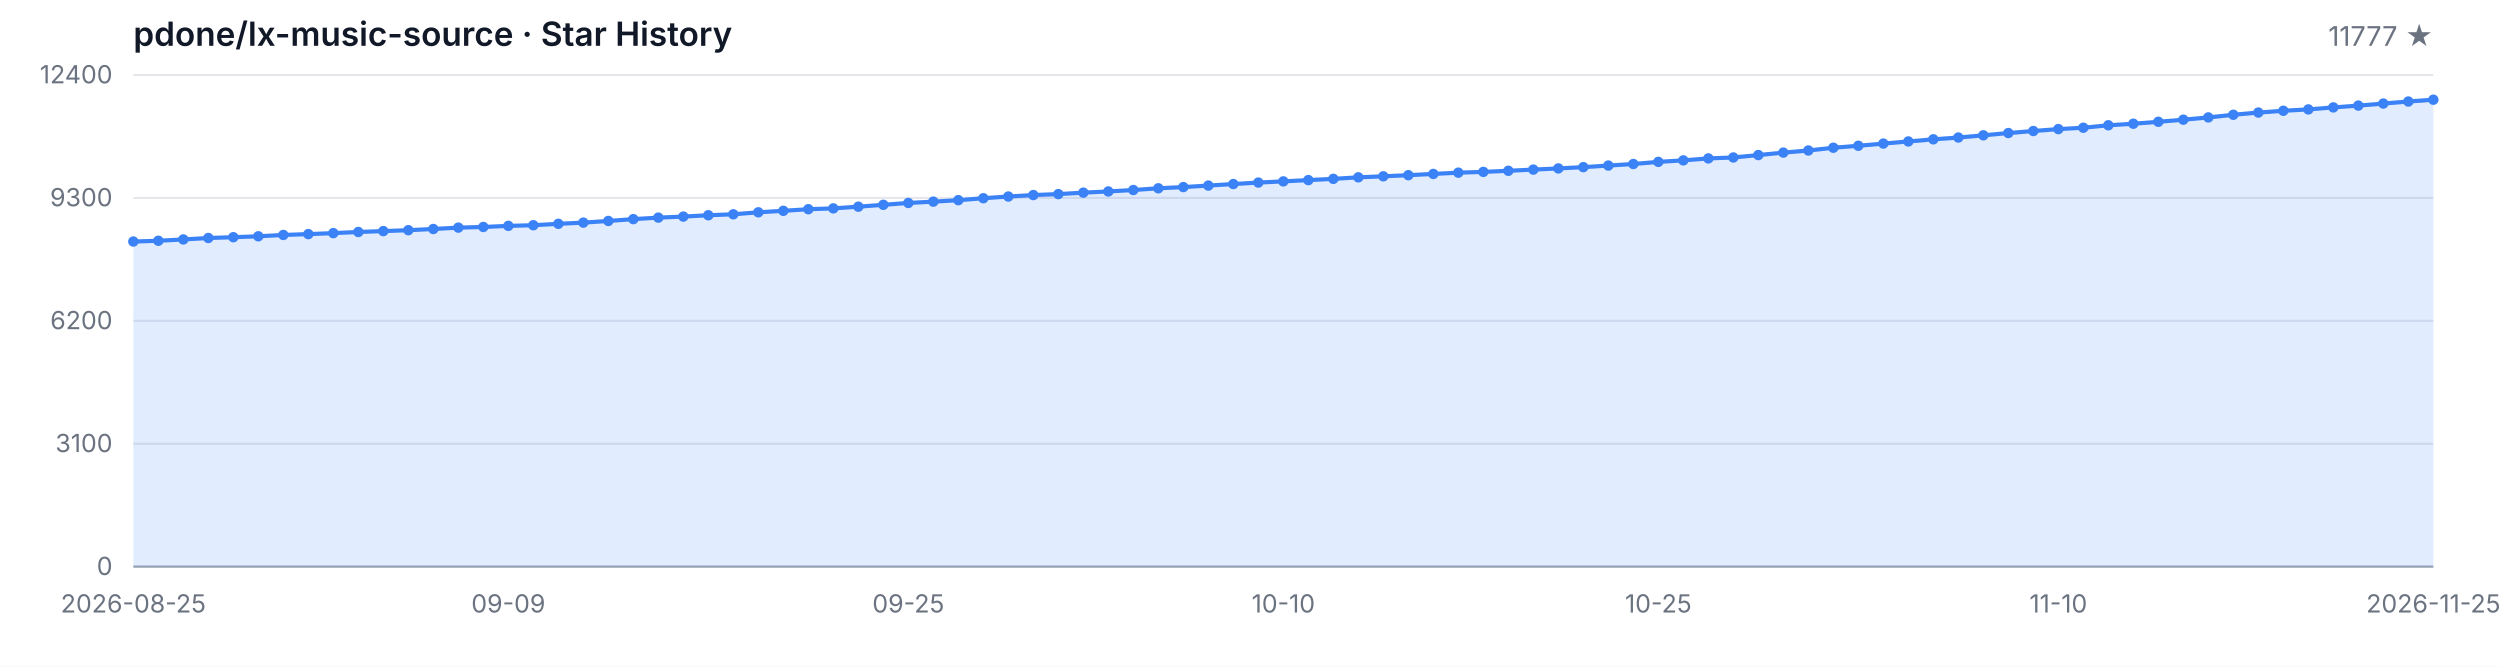
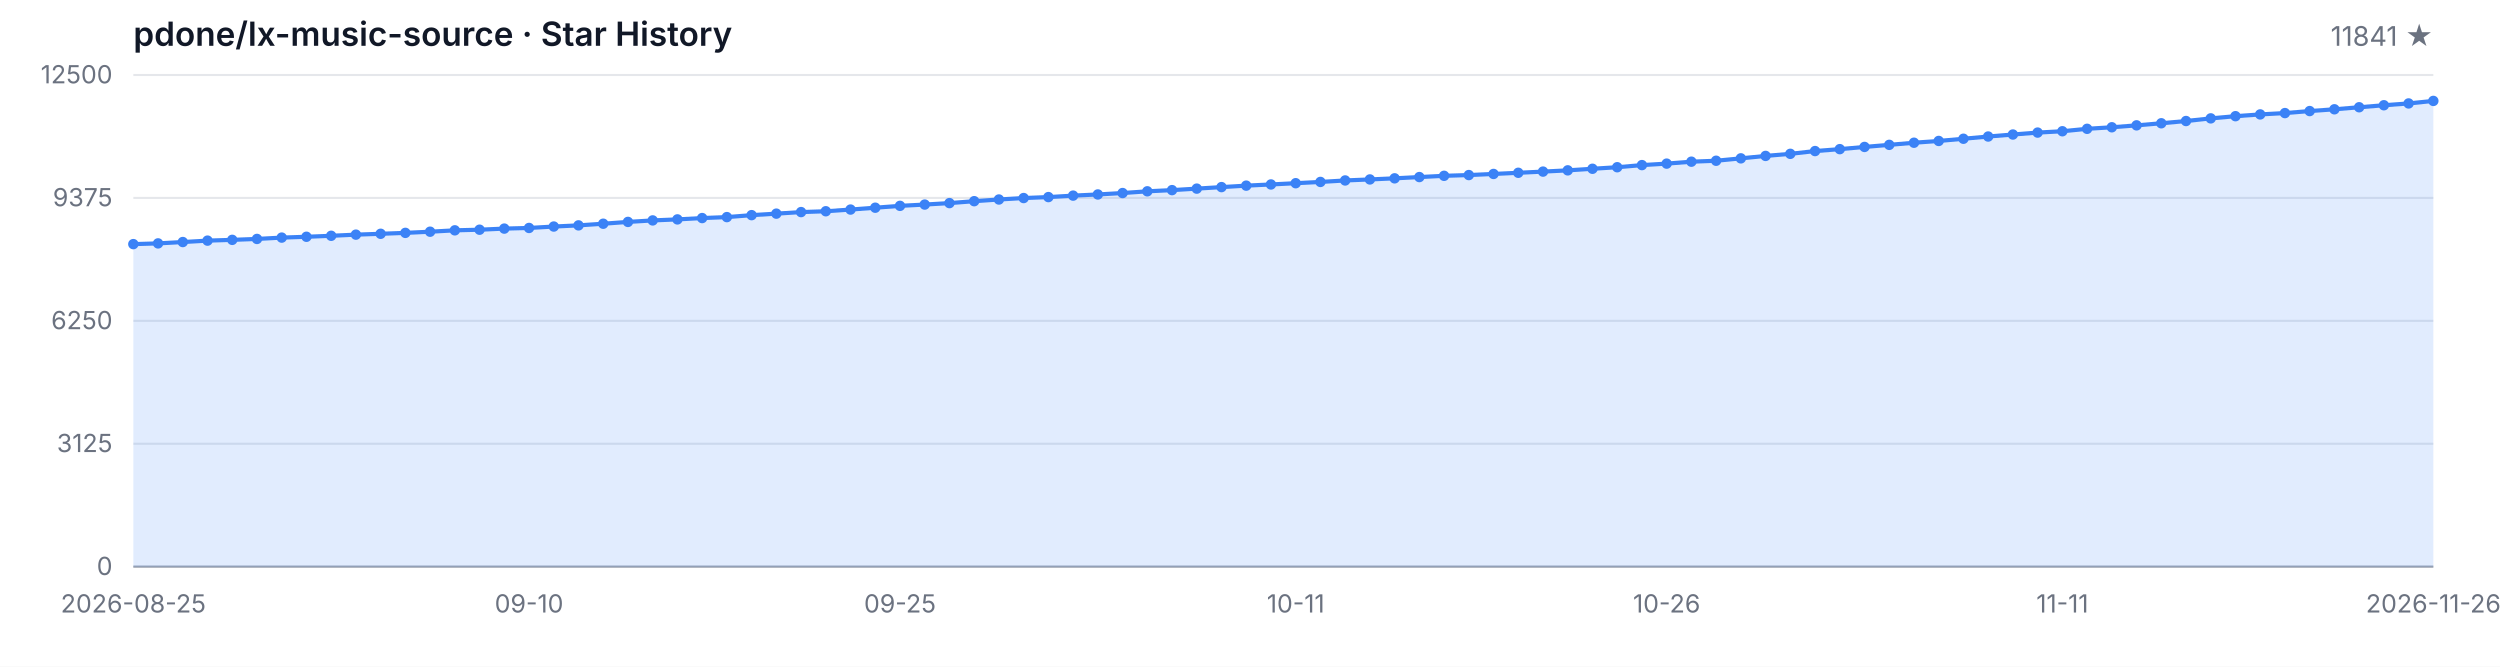
<svg xmlns="http://www.w3.org/2000/svg" width="1200" height="320" viewBox="0 0 1200 320" role="img" aria-label="Star History">
  <style>
  .bg { fill: #ffffff; }
  .grid { stroke: #e5e7eb; stroke-width: 1; }
  .axis { stroke: #9ca3af; stroke-width: 1; }
  .area { fill: rgba(59, 130, 246, 0.15); }
  .line { fill: none; stroke: #3b82f6; stroke-width: 2; stroke-linejoin: round; stroke-linecap: round; }
  .dot { fill: #3b82f6; }
  .tlabel { fill: #6b7280; font-family: -apple-system, BlinkMacSystemFont, 'Segoe UI', sans-serif; font-size: 12px; }
  .title { fill: #111827; font-family: -apple-system, BlinkMacSystemFont, 'Segoe UI', sans-serif; font-size: 16px; font-weight: 600; }
  .subtitle { fill: #6b7280; font-family: -apple-system, BlinkMacSystemFont, 'Segoe UI', sans-serif; font-size: 13px; }
  @media (prefers-color-scheme: dark) {
    .bg { fill: #0d1117; }
    .grid { stroke: #21262d; }
    .axis { stroke: #484f58; }
    .area { fill: rgba(58, 132, 255, 0.18); }
    .line { stroke: #58a6ff; }
    .dot { fill: #58a6ff; }
    .tlabel { fill: #8b949e; }
    .title { fill: #c9d1d9; }
    .subtitle { fill: #8b949e; }
  }
</style>
  <rect class="bg" width="1200" height="320" />
  <text class="title" x="64" y="22">pdone/lx-music-source · Star History</text>
-   <text class="subtitle" x="1168" y="22" text-anchor="end">11777 ★</text>
+   <text class="subtitle" x="1168" y="22" text-anchor="end">11841 ★</text>
  <line class="grid" x1="64" y1="272.00" x2="1168" y2="272.00" />
  <line class="grid" x1="64" y1="213.00" x2="1168" y2="213.00" />
  <line class="grid" x1="64" y1="154.00" x2="1168" y2="154.00" />
  <line class="grid" x1="64" y1="95.00" x2="1168" y2="95.00" />
  <line class="grid" x1="64" y1="36.00" x2="1168" y2="36.00" />
  <text class="tlabel" x="54" y="276.00" text-anchor="end">0</text>
-   <text class="tlabel" x="54" y="217.00" text-anchor="end">3100</text>
-   <text class="tlabel" x="54" y="158.00" text-anchor="end">6200</text>
-   <text class="tlabel" x="54" y="99.00" text-anchor="end">9300</text>
-   <text class="tlabel" x="54" y="40.00" text-anchor="end">12400</text>
+   <text class="tlabel" x="54" y="217.00" text-anchor="end">3125</text>
+   <text class="tlabel" x="54" y="158.00" text-anchor="end">6250</text>
+   <text class="tlabel" x="54" y="99.00" text-anchor="end">9375</text>
+   <text class="tlabel" x="54" y="40.00" text-anchor="end">12500</text>
  <line class="axis" x1="64" y1="272" x2="1168" y2="272" />
-   <path class="area" d="M 64.00 272.00 L 64.00 115.94 L 76.00 115.57 L 88.00 114.93 L 100.00 114.24 L 112.00 113.86 L 124.00 113.42 L 136.00 112.78 L 148.00 112.38 L 160.00 111.90 L 172.00 111.35 L 184.00 110.93 L 196.00 110.49 L 208.00 109.92 L 220.00 109.26 L 232.00 108.95 L 244.00 108.42 L 256.00 108.11 L 268.00 107.43 L 280.00 106.86 L 292.00 106.06 L 304.00 105.18 L 316.00 104.46 L 328.00 103.96 L 340.00 103.32 L 352.00 102.86 L 364.00 101.91 L 376.00 101.19 L 388.00 100.42 L 400.00 100.02 L 412.00 99.21 L 424.00 98.31 L 436.00 97.42 L 448.00 96.79 L 460.00 96.08 L 472.00 95.15 L 484.00 94.33 L 496.00 93.63 L 508.00 93.17 L 520.00 92.47 L 532.00 91.90 L 544.00 91.21 L 556.00 90.38 L 568.00 89.80 L 580.00 89.08 L 592.00 88.34 L 604.00 87.63 L 616.00 87.06 L 628.00 86.45 L 640.00 85.85 L 652.00 85.12 L 664.00 84.63 L 676.00 84.09 L 688.00 83.49 L 700.00 82.88 L 712.00 82.51 L 724.00 81.98 L 736.00 81.41 L 748.00 80.84 L 760.00 80.23 L 772.00 79.47 L 784.00 78.73 L 796.00 77.70 L 808.00 76.98 L 820.00 76.04 L 832.00 75.59 L 844.00 74.43 L 856.00 73.25 L 868.00 72.24 L 880.00 70.91 L 892.00 69.97 L 904.00 68.91 L 916.00 67.90 L 928.00 66.87 L 940.00 66.01 L 952.00 64.95 L 964.00 63.86 L 976.00 62.89 L 988.00 61.96 L 1000.00 61.31 L 1012.00 60.13 L 1024.00 59.39 L 1036.00 58.46 L 1048.00 57.45 L 1060.00 56.36 L 1072.00 55.09 L 1084.00 54.02 L 1096.00 53.17 L 1108.00 52.52 L 1120.00 51.55 L 1132.00 50.69 L 1144.00 49.70 L 1156.00 48.73 L 1168.00 47.86 L 1168.00 272.00 Z" />
-   <path class="line" d="M 64.00 115.94 L 76.00 115.57 L 88.00 114.93 L 100.00 114.24 L 112.00 113.86 L 124.00 113.42 L 136.00 112.78 L 148.00 112.38 L 160.00 111.90 L 172.00 111.35 L 184.00 110.93 L 196.00 110.49 L 208.00 109.92 L 220.00 109.26 L 232.00 108.95 L 244.00 108.42 L 256.00 108.11 L 268.00 107.43 L 280.00 106.86 L 292.00 106.06 L 304.00 105.18 L 316.00 104.46 L 328.00 103.96 L 340.00 103.32 L 352.00 102.86 L 364.00 101.91 L 376.00 101.19 L 388.00 100.42 L 400.00 100.02 L 412.00 99.21 L 424.00 98.31 L 436.00 97.42 L 448.00 96.79 L 460.00 96.08 L 472.00 95.15 L 484.00 94.33 L 496.00 93.63 L 508.00 93.17 L 520.00 92.47 L 532.00 91.90 L 544.00 91.21 L 556.00 90.38 L 568.00 89.80 L 580.00 89.08 L 592.00 88.34 L 604.00 87.63 L 616.00 87.06 L 628.00 86.45 L 640.00 85.85 L 652.00 85.12 L 664.00 84.63 L 676.00 84.09 L 688.00 83.49 L 700.00 82.88 L 712.00 82.51 L 724.00 81.98 L 736.00 81.41 L 748.00 80.84 L 760.00 80.23 L 772.00 79.47 L 784.00 78.73 L 796.00 77.70 L 808.00 76.98 L 820.00 76.04 L 832.00 75.59 L 844.00 74.43 L 856.00 73.25 L 868.00 72.24 L 880.00 70.91 L 892.00 69.97 L 904.00 68.91 L 916.00 67.90 L 928.00 66.87 L 940.00 66.01 L 952.00 64.95 L 964.00 63.86 L 976.00 62.89 L 988.00 61.96 L 1000.00 61.31 L 1012.00 60.13 L 1024.00 59.39 L 1036.00 58.46 L 1048.00 57.45 L 1060.00 56.36 L 1072.00 55.09 L 1084.00 54.02 L 1096.00 53.17 L 1108.00 52.52 L 1120.00 51.55 L 1132.00 50.69 L 1144.00 49.70 L 1156.00 48.73 L 1168.00 47.86" />
-   <circle class="dot" cx="64.00" cy="115.94" r="2.5" />
-   <circle class="dot" cx="76.00" cy="115.57" r="2.5" />
-   <circle class="dot" cx="88.00" cy="114.93" r="2.5" />
-   <circle class="dot" cx="100.00" cy="114.24" r="2.5" />
-   <circle class="dot" cx="112.00" cy="113.86" r="2.5" />
-   <circle class="dot" cx="124.00" cy="113.42" r="2.5" />
-   <circle class="dot" cx="136.00" cy="112.78" r="2.5" />
-   <circle class="dot" cx="148.00" cy="112.38" r="2.5" />
-   <circle class="dot" cx="160.00" cy="111.90" r="2.5" />
-   <circle class="dot" cx="172.00" cy="111.35" r="2.5" />
-   <circle class="dot" cx="184.00" cy="110.93" r="2.5" />
-   <circle class="dot" cx="196.00" cy="110.49" r="2.5" />
-   <circle class="dot" cx="208.00" cy="109.92" r="2.5" />
-   <circle class="dot" cx="220.00" cy="109.26" r="2.5" />
-   <circle class="dot" cx="232.00" cy="108.95" r="2.5" />
-   <circle class="dot" cx="244.00" cy="108.42" r="2.5" />
-   <circle class="dot" cx="256.00" cy="108.11" r="2.5" />
-   <circle class="dot" cx="268.00" cy="107.43" r="2.5" />
-   <circle class="dot" cx="280.00" cy="106.86" r="2.5" />
-   <circle class="dot" cx="292.00" cy="106.06" r="2.5" />
-   <circle class="dot" cx="304.00" cy="105.18" r="2.5" />
-   <circle class="dot" cx="316.00" cy="104.46" r="2.5" />
-   <circle class="dot" cx="328.00" cy="103.96" r="2.5" />
-   <circle class="dot" cx="340.00" cy="103.32" r="2.5" />
-   <circle class="dot" cx="352.00" cy="102.86" r="2.5" />
-   <circle class="dot" cx="364.00" cy="101.91" r="2.5" />
-   <circle class="dot" cx="376.00" cy="101.19" r="2.5" />
-   <circle class="dot" cx="388.00" cy="100.42" r="2.5" />
-   <circle class="dot" cx="400.00" cy="100.02" r="2.5" />
-   <circle class="dot" cx="412.00" cy="99.21" r="2.5" />
-   <circle class="dot" cx="424.00" cy="98.31" r="2.5" />
-   <circle class="dot" cx="436.00" cy="97.42" r="2.5" />
-   <circle class="dot" cx="448.00" cy="96.79" r="2.5" />
-   <circle class="dot" cx="460.00" cy="96.08" r="2.5" />
-   <circle class="dot" cx="472.00" cy="95.15" r="2.5" />
-   <circle class="dot" cx="484.00" cy="94.33" r="2.5" />
-   <circle class="dot" cx="496.00" cy="93.63" r="2.5" />
-   <circle class="dot" cx="508.00" cy="93.17" r="2.5" />
-   <circle class="dot" cx="520.00" cy="92.47" r="2.5" />
-   <circle class="dot" cx="532.00" cy="91.90" r="2.5" />
-   <circle class="dot" cx="544.00" cy="91.21" r="2.5" />
-   <circle class="dot" cx="556.00" cy="90.38" r="2.5" />
-   <circle class="dot" cx="568.00" cy="89.80" r="2.5" />
-   <circle class="dot" cx="580.00" cy="89.08" r="2.5" />
-   <circle class="dot" cx="592.00" cy="88.34" r="2.5" />
-   <circle class="dot" cx="604.00" cy="87.63" r="2.5" />
-   <circle class="dot" cx="616.00" cy="87.06" r="2.5" />
-   <circle class="dot" cx="628.00" cy="86.45" r="2.5" />
-   <circle class="dot" cx="640.00" cy="85.85" r="2.5" />
-   <circle class="dot" cx="652.00" cy="85.12" r="2.5" />
-   <circle class="dot" cx="664.00" cy="84.63" r="2.5" />
-   <circle class="dot" cx="676.00" cy="84.09" r="2.5" />
-   <circle class="dot" cx="688.00" cy="83.49" r="2.5" />
-   <circle class="dot" cx="700.00" cy="82.88" r="2.5" />
-   <circle class="dot" cx="712.00" cy="82.51" r="2.5" />
-   <circle class="dot" cx="724.00" cy="81.98" r="2.5" />
-   <circle class="dot" cx="736.00" cy="81.41" r="2.5" />
-   <circle class="dot" cx="748.00" cy="80.84" r="2.5" />
-   <circle class="dot" cx="760.00" cy="80.23" r="2.5" />
-   <circle class="dot" cx="772.00" cy="79.47" r="2.5" />
-   <circle class="dot" cx="784.00" cy="78.73" r="2.5" />
-   <circle class="dot" cx="796.00" cy="77.70" r="2.5" />
-   <circle class="dot" cx="808.00" cy="76.98" r="2.5" />
-   <circle class="dot" cx="820.00" cy="76.04" r="2.5" />
-   <circle class="dot" cx="832.00" cy="75.59" r="2.5" />
-   <circle class="dot" cx="844.00" cy="74.43" r="2.5" />
-   <circle class="dot" cx="856.00" cy="73.25" r="2.5" />
-   <circle class="dot" cx="868.00" cy="72.24" r="2.5" />
-   <circle class="dot" cx="880.00" cy="70.91" r="2.5" />
-   <circle class="dot" cx="892.00" cy="69.97" r="2.5" />
-   <circle class="dot" cx="904.00" cy="68.91" r="2.5" />
-   <circle class="dot" cx="916.00" cy="67.90" r="2.5" />
-   <circle class="dot" cx="928.00" cy="66.87" r="2.5" />
-   <circle class="dot" cx="940.00" cy="66.01" r="2.5" />
-   <circle class="dot" cx="952.00" cy="64.95" r="2.5" />
-   <circle class="dot" cx="964.00" cy="63.86" r="2.5" />
-   <circle class="dot" cx="976.00" cy="62.89" r="2.5" />
-   <circle class="dot" cx="988.00" cy="61.96" r="2.5" />
-   <circle class="dot" cx="1000.00" cy="61.31" r="2.5" />
-   <circle class="dot" cx="1012.00" cy="60.13" r="2.5" />
-   <circle class="dot" cx="1024.00" cy="59.39" r="2.5" />
-   <circle class="dot" cx="1036.00" cy="58.46" r="2.5" />
-   <circle class="dot" cx="1048.00" cy="57.45" r="2.5" />
-   <circle class="dot" cx="1060.00" cy="56.36" r="2.5" />
-   <circle class="dot" cx="1072.00" cy="55.09" r="2.5" />
-   <circle class="dot" cx="1084.00" cy="54.02" r="2.5" />
-   <circle class="dot" cx="1096.00" cy="53.17" r="2.5" />
-   <circle class="dot" cx="1108.00" cy="52.52" r="2.5" />
-   <circle class="dot" cx="1120.00" cy="51.55" r="2.5" />
-   <circle class="dot" cx="1132.00" cy="50.69" r="2.5" />
-   <circle class="dot" cx="1144.00" cy="49.70" r="2.5" />
-   <circle class="dot" cx="1156.00" cy="48.73" r="2.5" />
-   <circle class="dot" cx="1168.00" cy="47.86" r="2.5" />
+   <path class="area" d="M 64.00 272.00 L 64.00 117.18 L 75.87 116.83 L 87.74 116.18 L 99.61 115.50 L 111.48 115.13 L 123.35 114.69 L 135.23 114.05 L 147.10 113.65 L 158.97 113.18 L 170.84 112.63 L 182.71 112.22 L 194.58 111.78 L 206.45 111.22 L 218.32 110.56 L 230.19 110.26 L 242.06 109.73 L 253.94 109.42 L 265.81 108.74 L 277.68 108.18 L 289.55 107.39 L 301.42 106.52 L 313.29 105.80 L 325.16 105.31 L 337.03 104.67 L 348.90 104.21 L 360.77 103.27 L 372.65 102.55 L 384.52 101.80 L 396.39 101.40 L 408.26 100.59 L 420.13 99.70 L 432.00 98.81 L 443.87 98.19 L 455.74 97.49 L 467.61 96.57 L 479.48 95.76 L 491.35 95.06 L 503.23 94.60 L 515.10 93.90 L 526.97 93.34 L 538.84 92.66 L 550.71 91.83 L 562.58 91.26 L 574.45 90.54 L 586.32 89.81 L 598.19 89.11 L 610.06 88.54 L 621.94 87.94 L 633.81 87.33 L 645.68 86.62 L 657.55 86.13 L 669.42 85.60 L 681.29 84.99 L 693.16 84.39 L 705.03 84.03 L 716.90 83.50 L 728.77 82.94 L 740.65 82.37 L 752.52 81.77 L 764.39 81.01 L 776.26 80.27 L 788.13 79.25 L 800.00 78.54 L 811.87 77.61 L 823.74 77.16 L 835.61 76.01 L 847.48 74.84 L 859.35 73.84 L 871.23 72.51 L 883.10 71.59 L 894.97 70.53 L 906.84 69.53 L 918.71 68.51 L 930.58 67.66 L 942.45 66.60 L 954.32 65.53 L 966.19 64.57 L 978.06 63.64 L 989.94 63.00 L 1001.81 61.83 L 1013.68 61.09 L 1025.55 60.17 L 1037.42 59.17 L 1049.29 58.09 L 1061.16 56.82 L 1073.03 55.77 L 1084.90 54.92 L 1096.77 54.28 L 1108.65 53.31 L 1120.52 52.46 L 1132.39 51.48 L 1144.26 50.52 L 1156.13 49.65 L 1168.00 48.44 L 1168.00 272.00 Z" />
+   <path class="line" d="M 64.00 117.18 L 75.87 116.83 L 87.74 116.18 L 99.61 115.50 L 111.48 115.13 L 123.35 114.69 L 135.23 114.05 L 147.10 113.65 L 158.97 113.18 L 170.84 112.63 L 182.71 112.22 L 194.58 111.78 L 206.45 111.22 L 218.32 110.56 L 230.19 110.26 L 242.06 109.73 L 253.94 109.42 L 265.81 108.74 L 277.68 108.18 L 289.55 107.39 L 301.42 106.52 L 313.29 105.80 L 325.16 105.31 L 337.03 104.67 L 348.90 104.21 L 360.77 103.27 L 372.65 102.55 L 384.52 101.80 L 396.39 101.40 L 408.26 100.59 L 420.13 99.70 L 432.00 98.81 L 443.87 98.19 L 455.74 97.49 L 467.61 96.57 L 479.48 95.76 L 491.35 95.06 L 503.23 94.60 L 515.10 93.90 L 526.97 93.34 L 538.84 92.66 L 550.71 91.83 L 562.58 91.26 L 574.45 90.54 L 586.32 89.81 L 598.19 89.11 L 610.06 88.54 L 621.94 87.94 L 633.81 87.33 L 645.68 86.62 L 657.55 86.13 L 669.42 85.60 L 681.29 84.99 L 693.16 84.39 L 705.03 84.03 L 716.90 83.50 L 728.77 82.94 L 740.65 82.37 L 752.52 81.77 L 764.39 81.01 L 776.26 80.27 L 788.13 79.25 L 800.00 78.54 L 811.87 77.61 L 823.74 77.16 L 835.61 76.01 L 847.48 74.84 L 859.35 73.84 L 871.23 72.51 L 883.10 71.59 L 894.97 70.53 L 906.84 69.53 L 918.71 68.51 L 930.58 67.66 L 942.45 66.60 L 954.32 65.53 L 966.19 64.57 L 978.06 63.64 L 989.94 63.00 L 1001.81 61.83 L 1013.68 61.09 L 1025.55 60.17 L 1037.42 59.17 L 1049.29 58.09 L 1061.16 56.82 L 1073.03 55.77 L 1084.90 54.92 L 1096.77 54.28 L 1108.65 53.31 L 1120.52 52.46 L 1132.39 51.48 L 1144.26 50.52 L 1156.13 49.65 L 1168.00 48.44" />
+   <circle class="dot" cx="64.00" cy="117.18" r="2.5" />
+   <circle class="dot" cx="75.87" cy="116.83" r="2.5" />
+   <circle class="dot" cx="87.74" cy="116.18" r="2.5" />
+   <circle class="dot" cx="99.61" cy="115.50" r="2.5" />
+   <circle class="dot" cx="111.48" cy="115.13" r="2.5" />
+   <circle class="dot" cx="123.35" cy="114.69" r="2.5" />
+   <circle class="dot" cx="135.23" cy="114.05" r="2.5" />
+   <circle class="dot" cx="147.10" cy="113.65" r="2.5" />
+   <circle class="dot" cx="158.97" cy="113.18" r="2.5" />
+   <circle class="dot" cx="170.84" cy="112.63" r="2.5" />
+   <circle class="dot" cx="182.71" cy="112.22" r="2.5" />
+   <circle class="dot" cx="194.58" cy="111.78" r="2.5" />
+   <circle class="dot" cx="206.45" cy="111.22" r="2.5" />
+   <circle class="dot" cx="218.32" cy="110.56" r="2.5" />
+   <circle class="dot" cx="230.19" cy="110.26" r="2.5" />
+   <circle class="dot" cx="242.06" cy="109.73" r="2.5" />
+   <circle class="dot" cx="253.94" cy="109.42" r="2.5" />
+   <circle class="dot" cx="265.81" cy="108.74" r="2.5" />
+   <circle class="dot" cx="277.68" cy="108.18" r="2.5" />
+   <circle class="dot" cx="289.55" cy="107.39" r="2.5" />
+   <circle class="dot" cx="301.42" cy="106.52" r="2.5" />
+   <circle class="dot" cx="313.29" cy="105.80" r="2.5" />
+   <circle class="dot" cx="325.16" cy="105.31" r="2.5" />
+   <circle class="dot" cx="337.03" cy="104.67" r="2.5" />
+   <circle class="dot" cx="348.90" cy="104.21" r="2.5" />
+   <circle class="dot" cx="360.77" cy="103.27" r="2.5" />
+   <circle class="dot" cx="372.65" cy="102.55" r="2.5" />
+   <circle class="dot" cx="384.52" cy="101.80" r="2.5" />
+   <circle class="dot" cx="396.39" cy="101.40" r="2.5" />
+   <circle class="dot" cx="408.26" cy="100.59" r="2.5" />
+   <circle class="dot" cx="420.13" cy="99.70" r="2.5" />
+   <circle class="dot" cx="432.00" cy="98.81" r="2.5" />
+   <circle class="dot" cx="443.87" cy="98.19" r="2.5" />
+   <circle class="dot" cx="455.74" cy="97.49" r="2.5" />
+   <circle class="dot" cx="467.61" cy="96.57" r="2.5" />
+   <circle class="dot" cx="479.48" cy="95.76" r="2.5" />
+   <circle class="dot" cx="491.35" cy="95.06" r="2.5" />
+   <circle class="dot" cx="503.23" cy="94.60" r="2.5" />
+   <circle class="dot" cx="515.10" cy="93.90" r="2.5" />
+   <circle class="dot" cx="526.97" cy="93.34" r="2.5" />
+   <circle class="dot" cx="538.84" cy="92.66" r="2.5" />
+   <circle class="dot" cx="550.71" cy="91.83" r="2.5" />
+   <circle class="dot" cx="562.58" cy="91.26" r="2.5" />
+   <circle class="dot" cx="574.45" cy="90.54" r="2.5" />
+   <circle class="dot" cx="586.32" cy="89.81" r="2.5" />
+   <circle class="dot" cx="598.19" cy="89.11" r="2.5" />
+   <circle class="dot" cx="610.06" cy="88.54" r="2.5" />
+   <circle class="dot" cx="621.94" cy="87.94" r="2.5" />
+   <circle class="dot" cx="633.81" cy="87.33" r="2.5" />
+   <circle class="dot" cx="645.68" cy="86.62" r="2.5" />
+   <circle class="dot" cx="657.55" cy="86.13" r="2.5" />
+   <circle class="dot" cx="669.42" cy="85.60" r="2.5" />
+   <circle class="dot" cx="681.29" cy="84.99" r="2.5" />
+   <circle class="dot" cx="693.16" cy="84.39" r="2.5" />
+   <circle class="dot" cx="705.03" cy="84.03" r="2.5" />
+   <circle class="dot" cx="716.90" cy="83.50" r="2.5" />
+   <circle class="dot" cx="728.77" cy="82.94" r="2.5" />
+   <circle class="dot" cx="740.65" cy="82.37" r="2.5" />
+   <circle class="dot" cx="752.52" cy="81.77" r="2.5" />
+   <circle class="dot" cx="764.39" cy="81.01" r="2.5" />
+   <circle class="dot" cx="776.26" cy="80.27" r="2.5" />
+   <circle class="dot" cx="788.13" cy="79.25" r="2.5" />
+   <circle class="dot" cx="800.00" cy="78.54" r="2.5" />
+   <circle class="dot" cx="811.87" cy="77.61" r="2.5" />
+   <circle class="dot" cx="823.74" cy="77.16" r="2.5" />
+   <circle class="dot" cx="835.61" cy="76.01" r="2.5" />
+   <circle class="dot" cx="847.48" cy="74.84" r="2.5" />
+   <circle class="dot" cx="859.35" cy="73.84" r="2.5" />
+   <circle class="dot" cx="871.23" cy="72.51" r="2.5" />
+   <circle class="dot" cx="883.10" cy="71.59" r="2.5" />
+   <circle class="dot" cx="894.97" cy="70.53" r="2.5" />
+   <circle class="dot" cx="906.84" cy="69.53" r="2.5" />
+   <circle class="dot" cx="918.71" cy="68.51" r="2.5" />
+   <circle class="dot" cx="930.58" cy="67.66" r="2.5" />
+   <circle class="dot" cx="942.45" cy="66.60" r="2.5" />
+   <circle class="dot" cx="954.32" cy="65.53" r="2.5" />
+   <circle class="dot" cx="966.19" cy="64.57" r="2.5" />
+   <circle class="dot" cx="978.06" cy="63.64" r="2.5" />
+   <circle class="dot" cx="989.94" cy="63.00" r="2.5" />
+   <circle class="dot" cx="1001.81" cy="61.83" r="2.5" />
+   <circle class="dot" cx="1013.68" cy="61.09" r="2.5" />
+   <circle class="dot" cx="1025.55" cy="60.17" r="2.5" />
+   <circle class="dot" cx="1037.42" cy="59.17" r="2.5" />
+   <circle class="dot" cx="1049.29" cy="58.09" r="2.5" />
+   <circle class="dot" cx="1061.16" cy="56.82" r="2.5" />
+   <circle class="dot" cx="1073.03" cy="55.77" r="2.5" />
+   <circle class="dot" cx="1084.90" cy="54.92" r="2.5" />
+   <circle class="dot" cx="1096.77" cy="54.28" r="2.5" />
+   <circle class="dot" cx="1108.65" cy="53.31" r="2.5" />
+   <circle class="dot" cx="1120.52" cy="52.46" r="2.5" />
+   <circle class="dot" cx="1132.39" cy="51.48" r="2.5" />
+   <circle class="dot" cx="1144.26" cy="50.52" r="2.5" />
+   <circle class="dot" cx="1156.13" cy="49.65" r="2.5" />
+   <circle class="dot" cx="1168.00" cy="48.44" r="2.5" />
  <text class="tlabel" x="64.00" y="294" text-anchor="middle">2026-08-25</text>
-   <text class="tlabel" x="244.00" y="294" text-anchor="middle">09-09</text>
-   <text class="tlabel" x="436.00" y="294" text-anchor="middle">09-25</text>
-   <text class="tlabel" x="616.00" y="294" text-anchor="middle">10-10</text>
-   <text class="tlabel" x="796.00" y="294" text-anchor="middle">10-25</text>
-   <text class="tlabel" x="988.00" y="294" text-anchor="middle">11-10</text>
-   <text class="tlabel" x="1168.00" y="294" text-anchor="middle">2026-11-25</text>
+   <text class="tlabel" x="253.94" y="294" text-anchor="middle">09-10</text>
+   <text class="tlabel" x="432.00" y="294" text-anchor="middle">09-25</text>
+   <text class="tlabel" x="621.94" y="294" text-anchor="middle">10-11</text>
+   <text class="tlabel" x="800.00" y="294" text-anchor="middle">10-26</text>
+   <text class="tlabel" x="989.94" y="294" text-anchor="middle">11-11</text>
+   <text class="tlabel" x="1168.00" y="294" text-anchor="middle">2026-11-26</text>
</svg>
